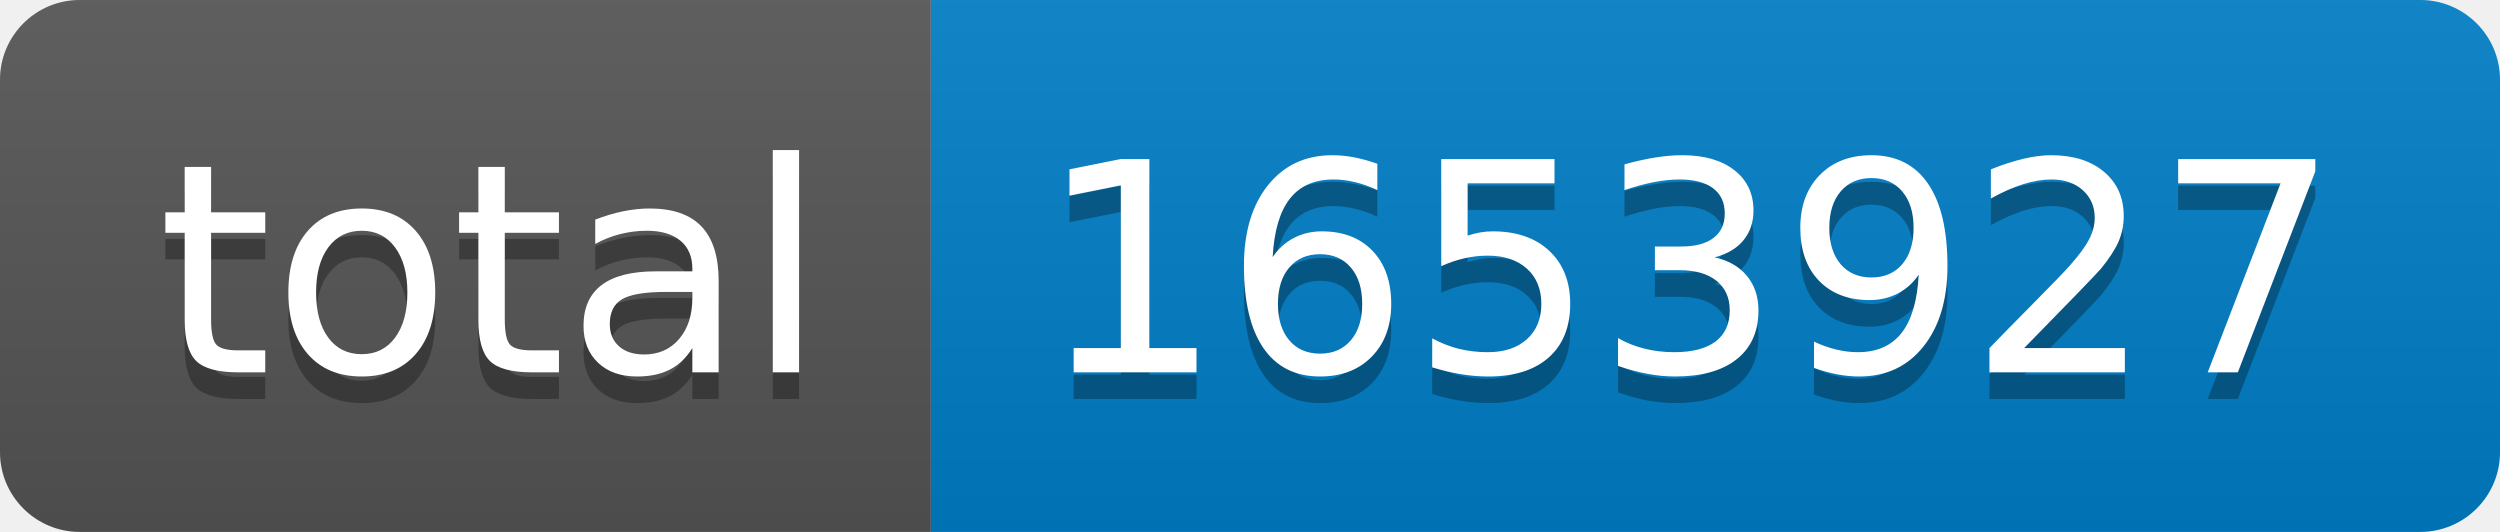
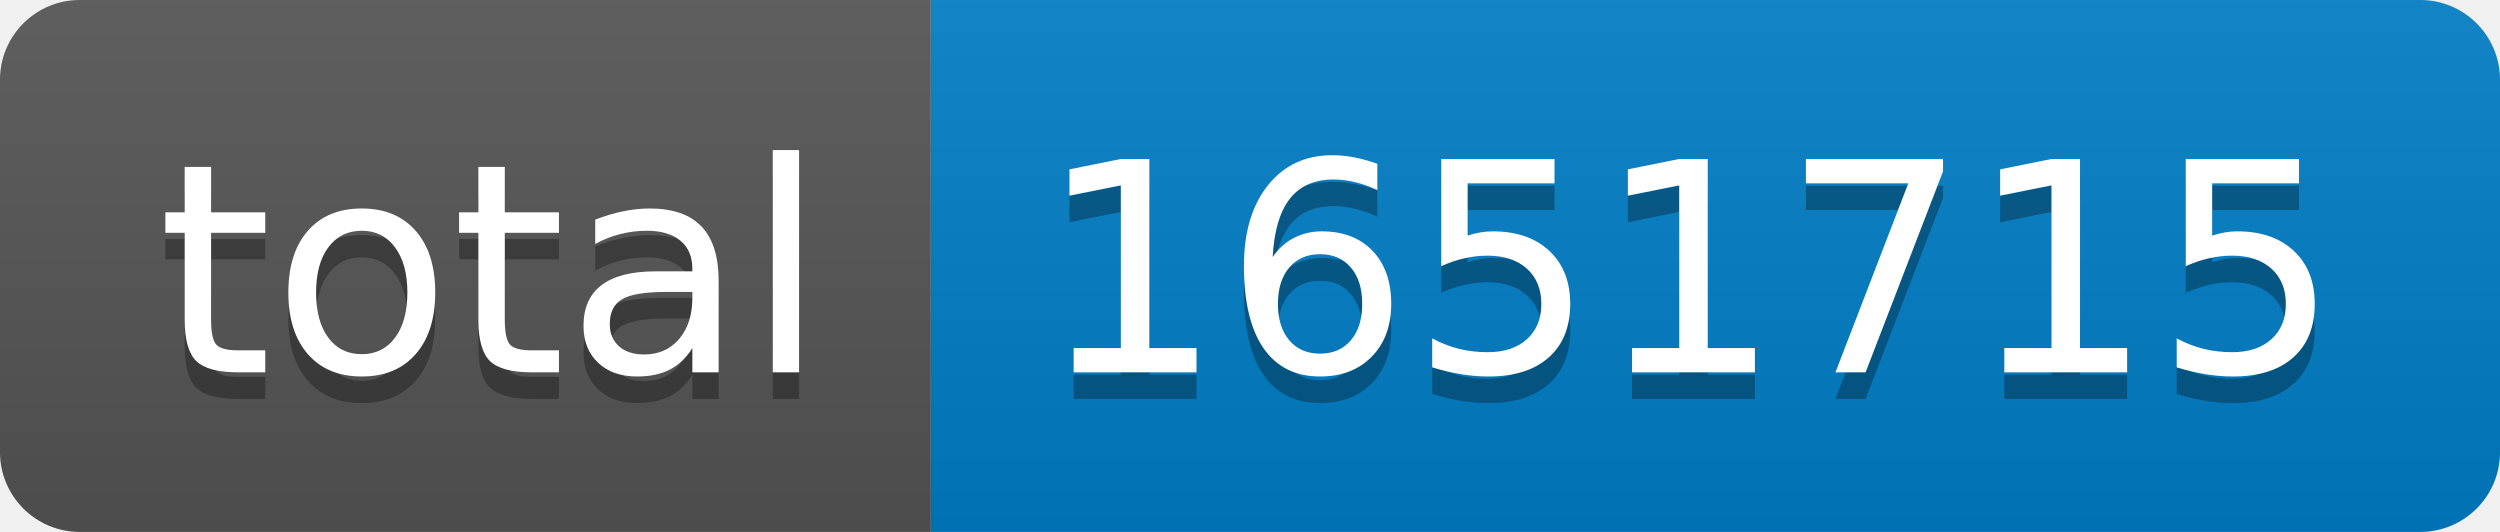
- <svg xmlns="http://www.w3.org/2000/svg" width="94" height="20" role="img" aria-label="total: 1653927">
+ <svg xmlns="http://www.w3.org/2000/svg" width="94" height="20" role="img" aria-label="total: 1651715">
  <linearGradient id="s" x2="0" y2="100%">
    <stop offset="0" stop-color="#bbb" stop-opacity=".1" />
    <stop offset="1" stop-opacity=".1" />
  </linearGradient>
  <clipPath id="r">
    <rect width="94" height="20" rx="3" fill="#fff" />
  </clipPath>
  <g clip-path="url(#r)">
    <rect width="35" height="20" fill="#555" />
    <rect x="35" width="59" height="20" fill="#007ec6" />
    <rect width="94" height="20" fill="url(#s)" />
  </g>
  <g fill="#fff" text-anchor="middle" font-family="Verdana,Geneva,DejaVu Sans,sans-serif" text-rendering="geometricPrecision" font-size="110">
    <text aria-hidden="true" x="185" y="150" fill="#010101" fill-opacity=".3" transform="scale(.1)" textLength="250">total</text>
    <text x="185" y="140" transform="scale(.1)" fill="#fff" textLength="250">total</text>
-     <text aria-hidden="true" x="635" y="150" fill="#010101" fill-opacity=".3" transform="scale(.1)" textLength="490">1653927</text>
-     <text x="635" y="140" transform="scale(.1)" fill="#fff" textLength="490">1653927</text>
+     <text aria-hidden="true" x="635" y="150" fill="#010101" fill-opacity=".3" transform="scale(.1)" textLength="490">1651715</text>
+     <text x="635" y="140" transform="scale(.1)" fill="#fff" textLength="490">1651715</text>
  </g>
</svg>
